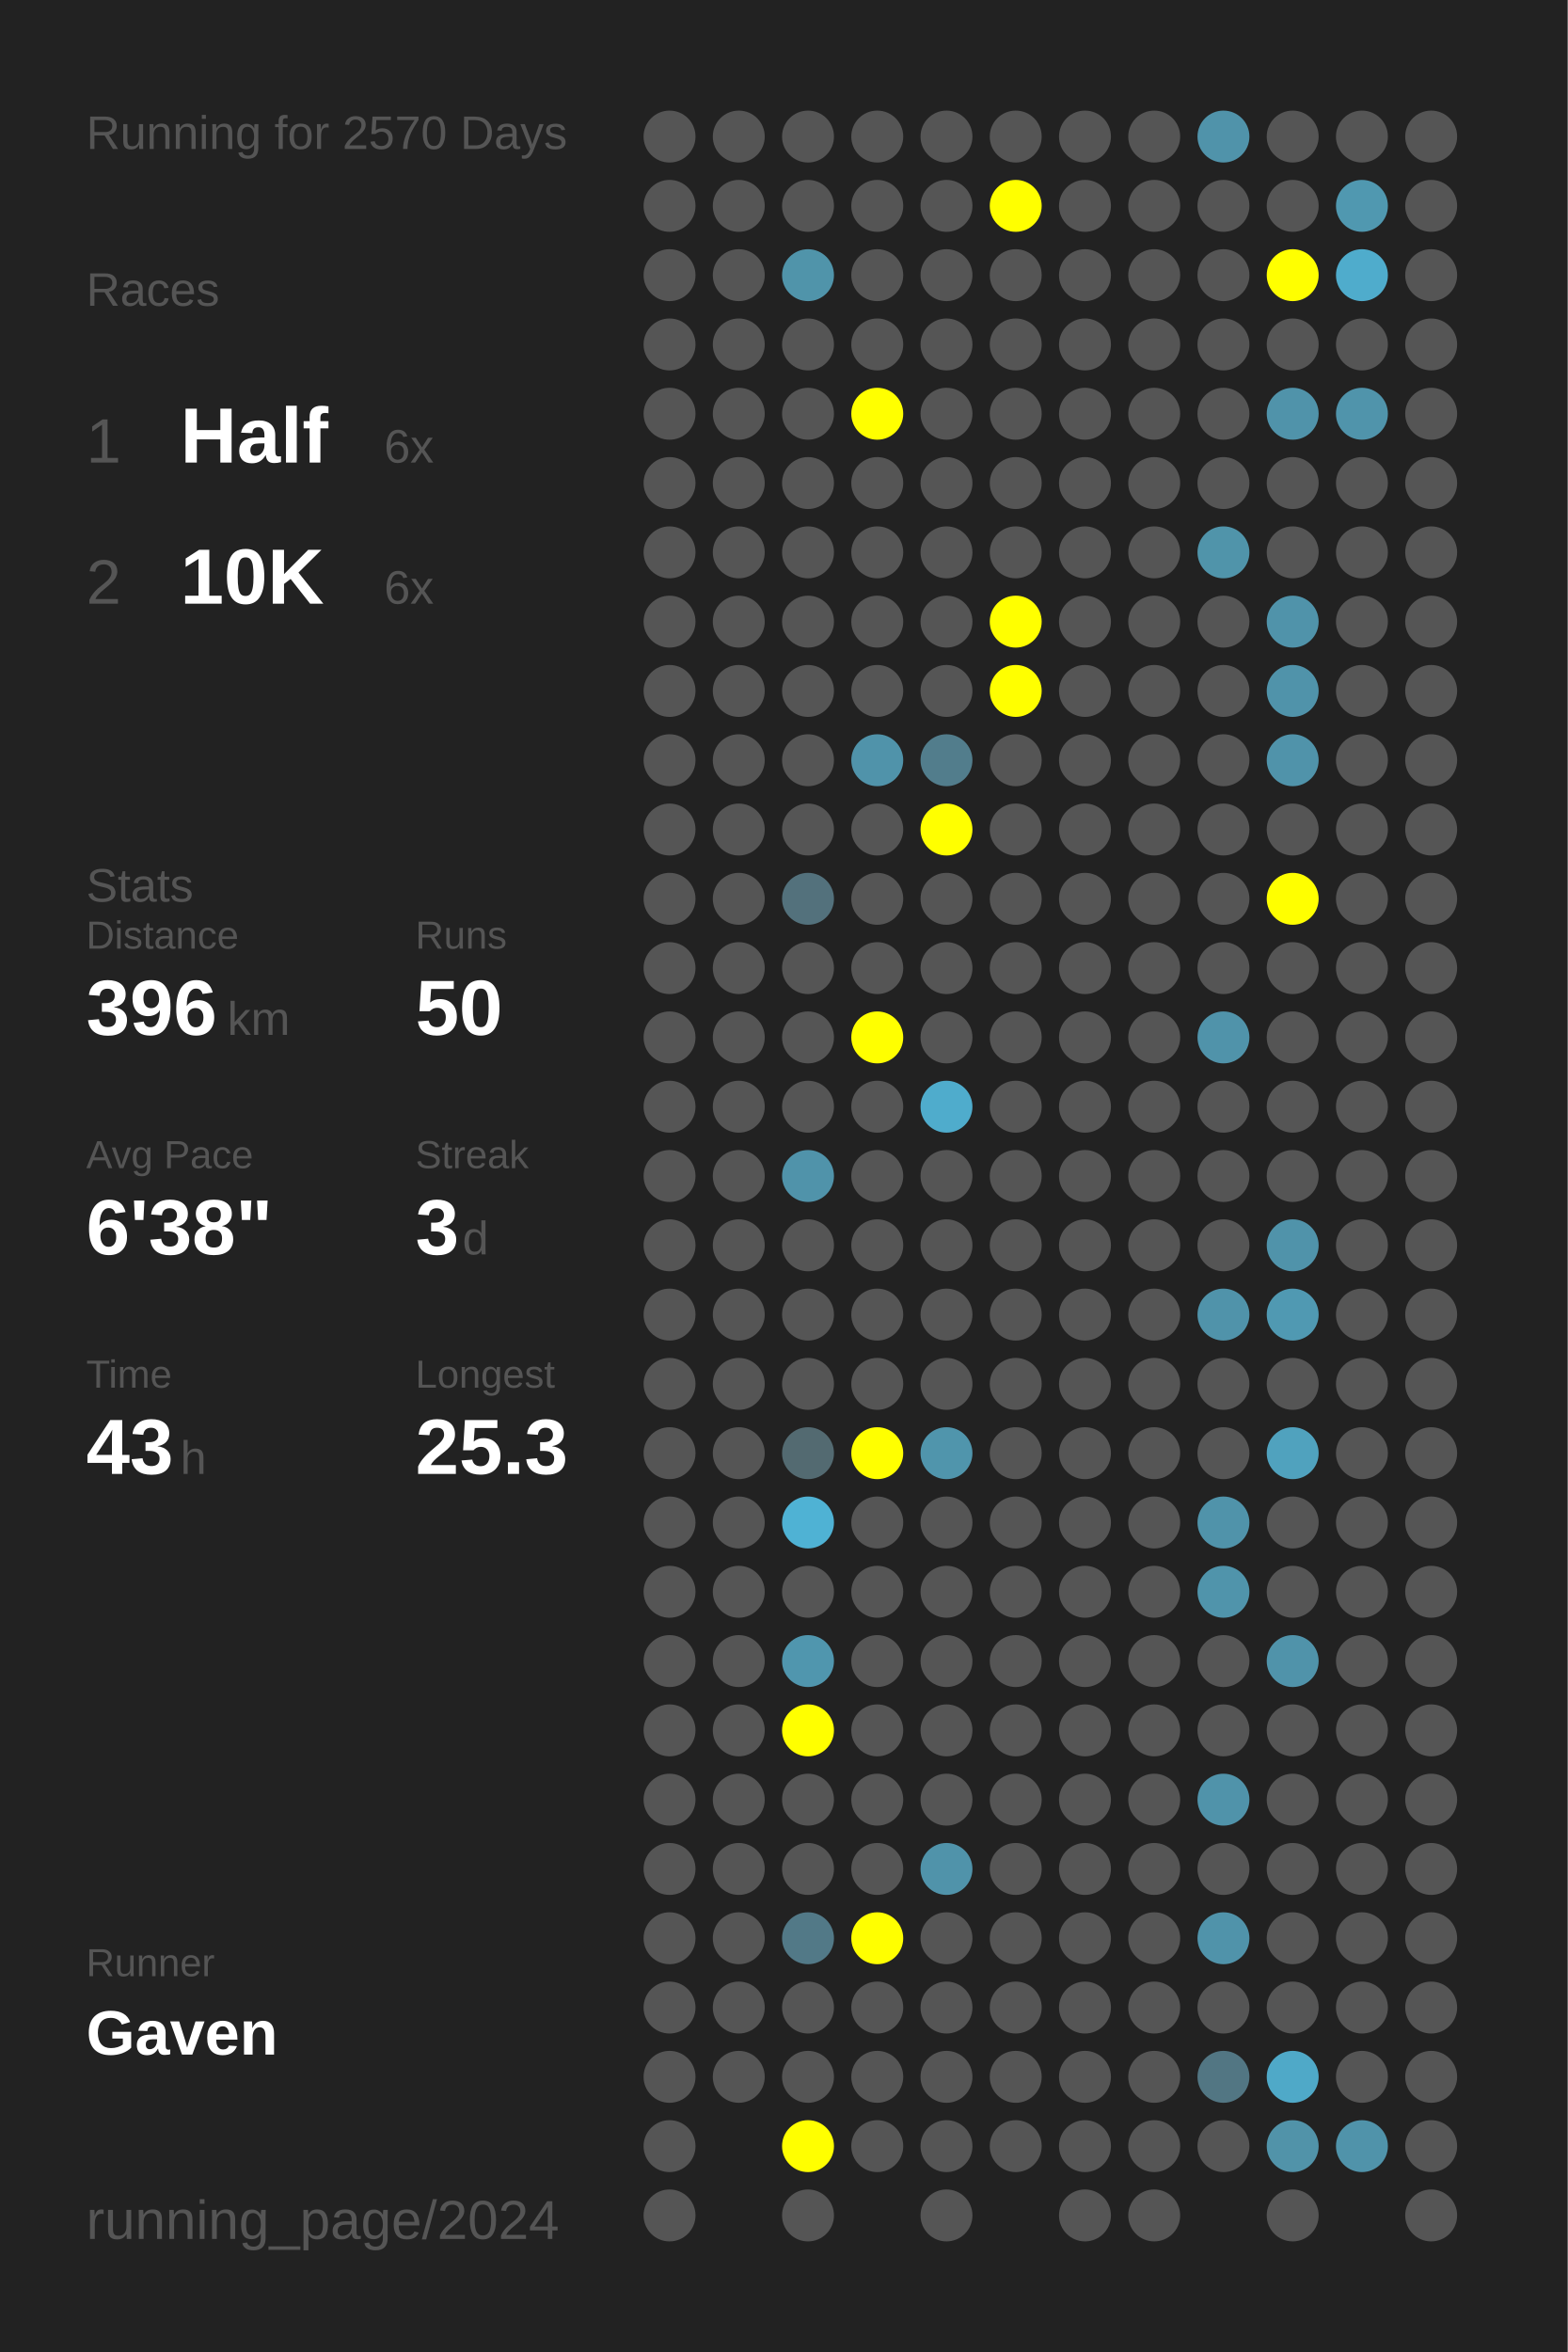
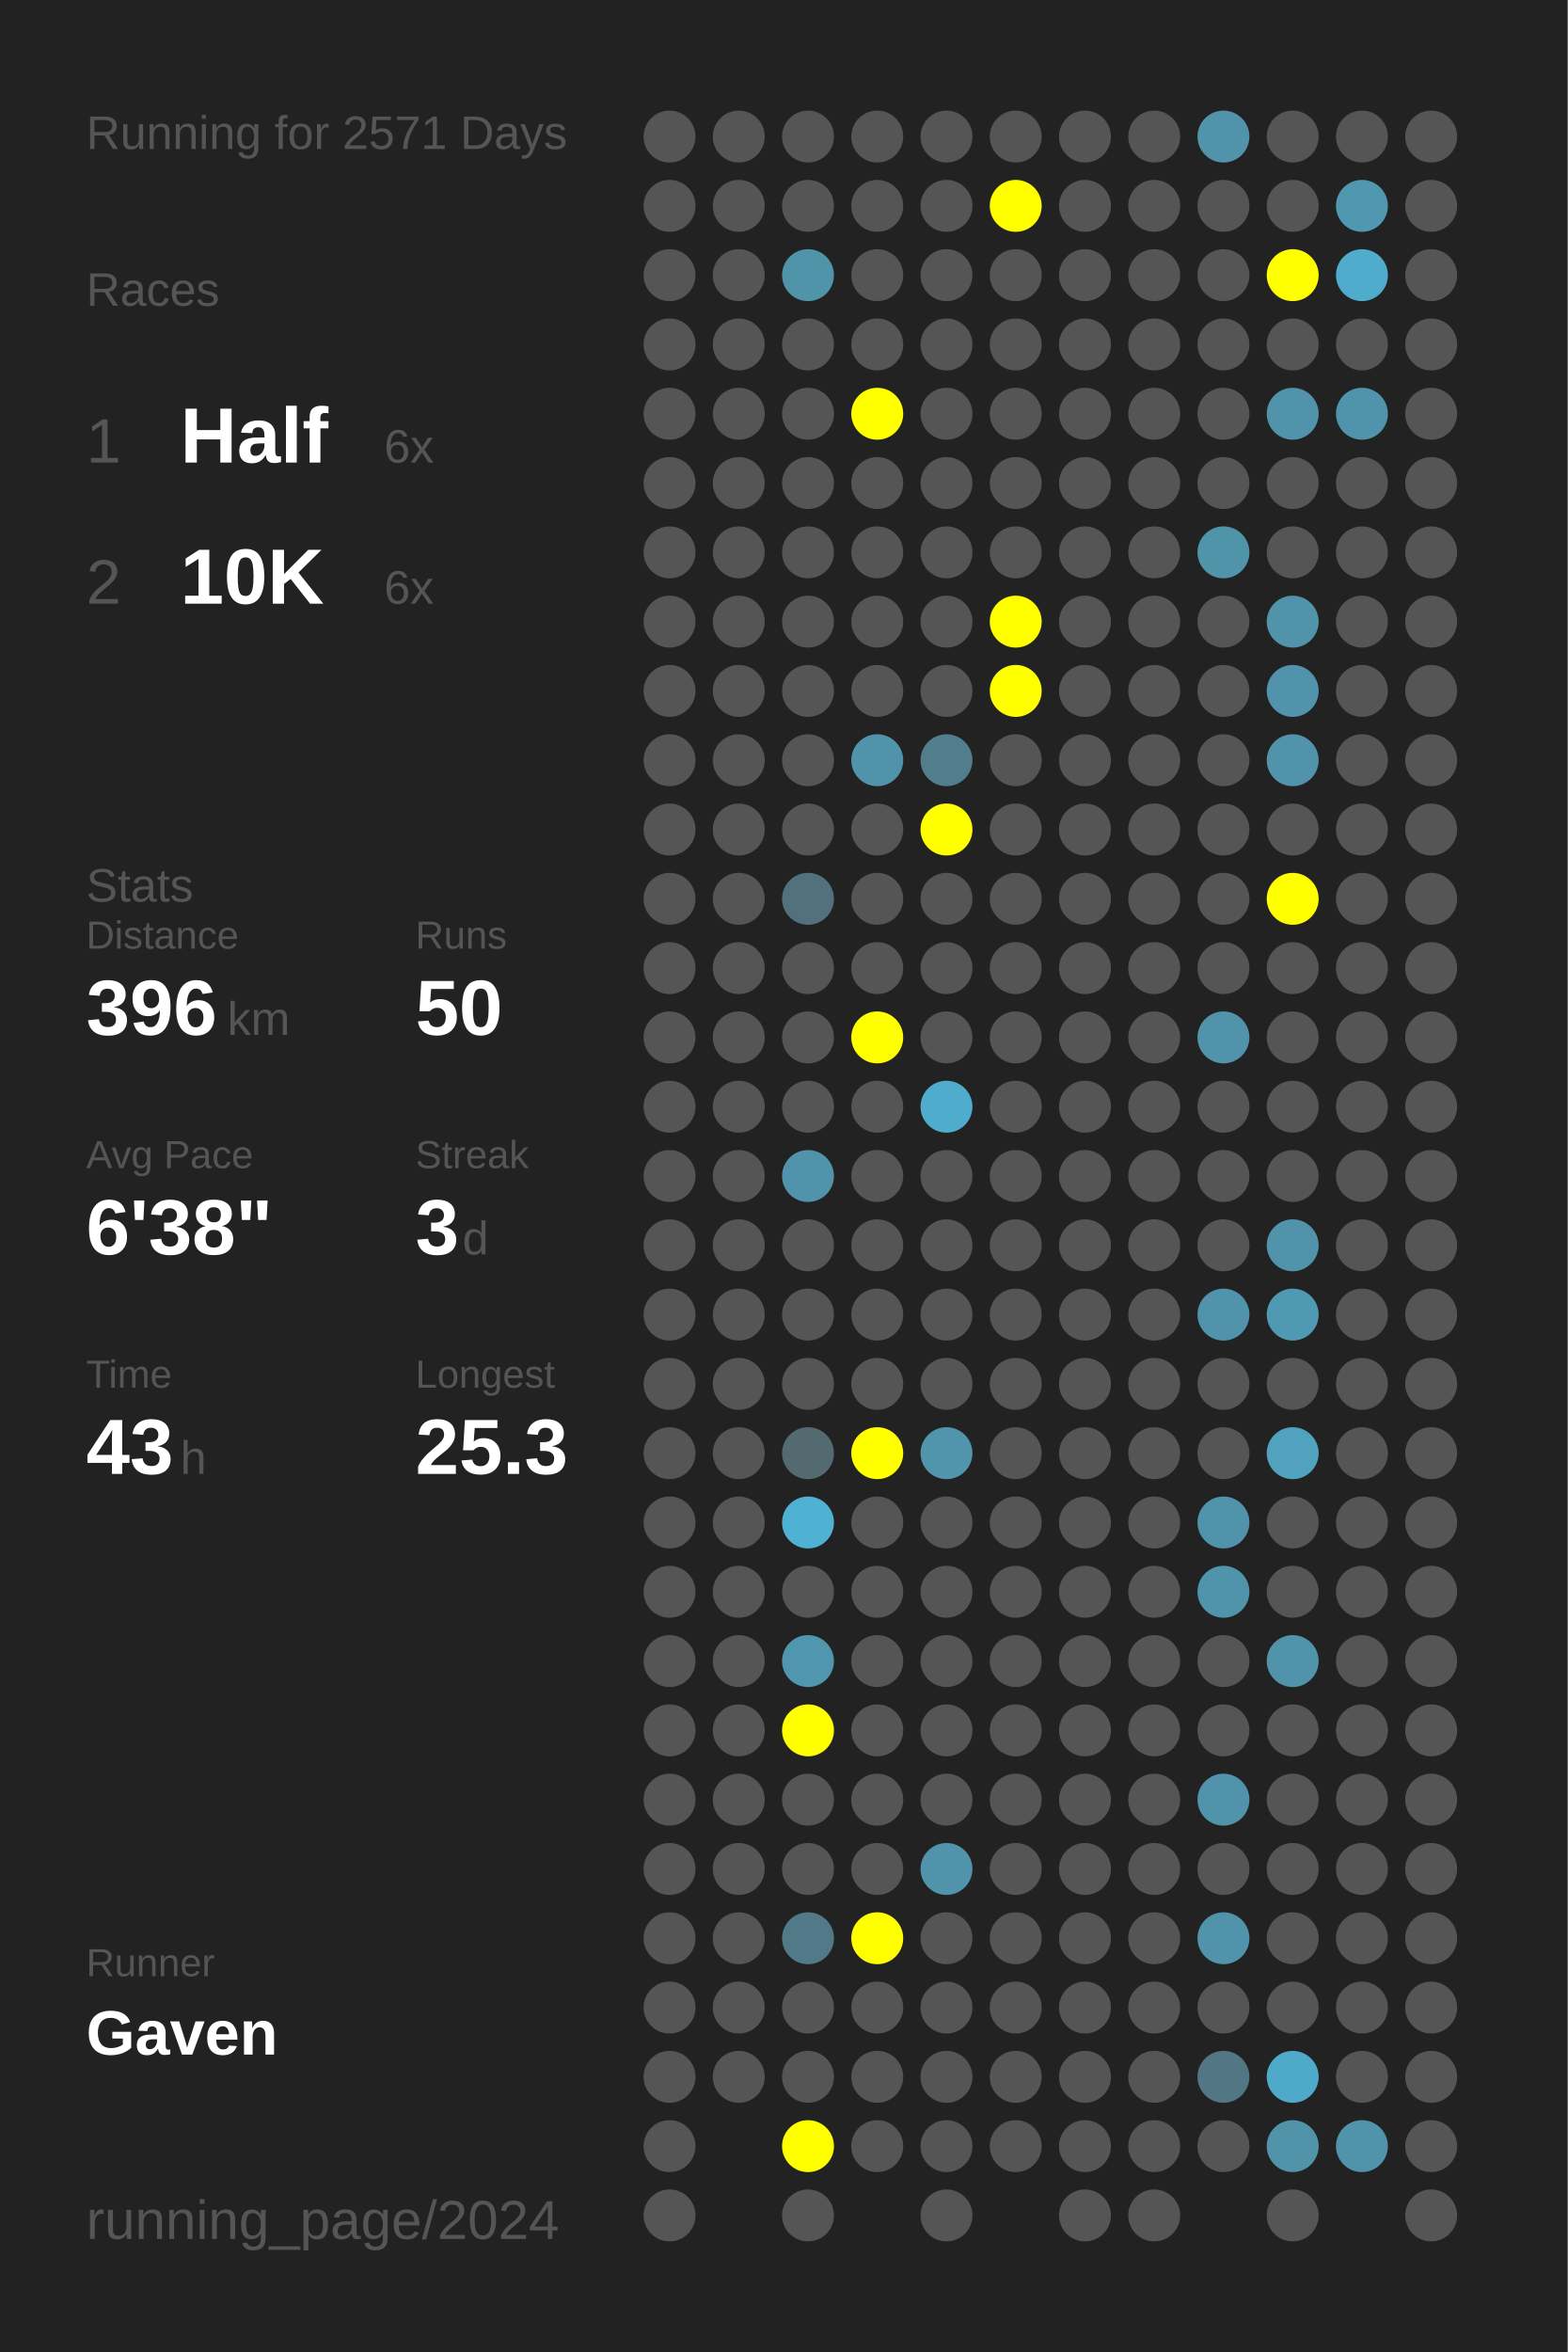
<svg xmlns="http://www.w3.org/2000/svg" baseProfile="full" height="300mm" version="1.1" viewBox="0,0,200,300" width="200mm">
  <defs />
  <rect fill="#222222" height="300" width="200" x="0" y="0" />
-   <text fill="#555555" style="font-size:6px; font-family:Arial;" x="11" y="19">Running for 2570 Days</text>
+   <text fill="#555555" style="font-size:6px; font-family:Arial;" x="11" y="19">Running for 2571 Days</text>
  <text fill="#555555" style="font-size:6px; font-family:Arial;" x="11" y="39">Races</text>
  <text fill="#555555" style="font-size:8px; font-family:Arial;" x="11" y="59">1</text>
  <text fill="#FFFFFF" style="font-size:10px; font-family:Arial; font-weight:bold;" x="23" y="59">Half</text>
  <text fill="#555555" style="font-size:6px; font-family:Arial;" x="49" y="59">6x</text>
  <text fill="#555555" style="font-size:8px; font-family:Arial;" x="11" y="77">2</text>
  <text fill="#FFFFFF" style="font-size:10px; font-family:Arial; font-weight:bold;" x="23" y="77">10K</text>
  <text fill="#555555" style="font-size:6px; font-family:Arial;" x="49" y="77">6x</text>
  <text fill="#555555" style="font-size:6px; font-family:Arial;" x="11" y="115">Stats</text>
  <text fill="#555555" style="font-size:5px; font-family:Arial;" x="11" y="121">Distance</text>
  <text fill="#FFFFFF" style="font-size:10px; font-family:Arial; font-weight:bold;" x="11" y="132">396</text>
  <text fill="#555555" style="font-size:6px; font-family:Arial;" x="29" y="132">km</text>
  <text fill="#555555" style="font-size:5px; font-family:Arial;" x="53" y="121">Runs</text>
  <text fill="#FFFFFF" style="font-size:10px; font-family:Arial; font-weight:bold;" x="53" y="132">50</text>
  <text fill="#555555" style="font-size:5px; font-family:Arial;" x="11" y="149">Avg Pace</text>
  <text fill="#FFFFFF" style="font-size:10px; font-family:Arial; font-weight:bold;" x="11" y="160">6'38"</text>
  <text fill="#555555" style="font-size:5px; font-family:Arial;" x="53" y="149">Streak</text>
  <text fill="#FFFFFF" style="font-size:10px; font-family:Arial; font-weight:bold;" x="53" y="160">3</text>
  <text fill="#555555" style="font-size:6px; font-family:Arial;" x="59" y="160">d</text>
  <text fill="#555555" style="font-size:5px; font-family:Arial;" x="11" y="177">Time</text>
  <text fill="#FFFFFF" style="font-size:10px; font-family:Arial; font-weight:bold;" x="11" y="188">43</text>
  <text fill="#555555" style="font-size:6px; font-family:Arial;" x="23" y="188">h</text>
  <text fill="#555555" style="font-size:5px; font-family:Arial;" x="53" y="177">Longest</text>
  <text fill="#FFFFFF" style="font-size:10px; font-family:Arial; font-weight:bold;" x="53" y="188">25.3</text>
  <text fill="#555555" style="font-size:5px; font-family:Arial;" x="11" y="252.065">Runner</text>
  <text fill="#FFFFFF" style="font-size:8px; font-family:Arial; font-weight:bold;" x="11" y="262.065">Gaven</text>
  <text fill="#555555" style="font-size:7px; font-family:Arial;" x="11" y="285.581">running_page/2024</text>
  <circle cx="85.417" cy="17.419" fill="#555555" r="3.312" />
  <circle cx="85.417" cy="26.258" fill="#555555" r="3.312" />
  <circle cx="85.417" cy="35.097" fill="#555555" r="3.312" />
  <circle cx="85.417" cy="43.935" fill="#555555" r="3.312" />
  <circle cx="85.417" cy="52.774" fill="#555555" r="3.312" />
  <circle cx="85.417" cy="61.613" fill="#555555" r="3.312" />
  <circle cx="85.417" cy="70.452" fill="#555555" r="3.312" />
  <circle cx="85.417" cy="79.29" fill="#555555" r="3.312" />
  <circle cx="85.417" cy="88.129" fill="#555555" r="3.312" />
  <circle cx="85.417" cy="96.968" fill="#555555" r="3.312" />
  <circle cx="85.417" cy="105.806" fill="#555555" r="3.312" />
  <circle cx="85.417" cy="114.645" fill="#555555" r="3.312" />
  <circle cx="85.417" cy="123.484" fill="#555555" r="3.312" />
  <circle cx="85.417" cy="132.323" fill="#555555" r="3.312" />
  <circle cx="85.417" cy="141.161" fill="#555555" r="3.312" />
  <circle cx="85.417" cy="150" fill="#555555" r="3.312" />
  <circle cx="85.417" cy="158.839" fill="#555555" r="3.312" />
  <circle cx="85.417" cy="167.677" fill="#555555" r="3.312" />
  <circle cx="85.417" cy="176.516" fill="#555555" r="3.312" />
  <circle cx="85.417" cy="185.355" fill="#555555" r="3.312" />
  <circle cx="85.417" cy="194.194" fill="#555555" r="3.312" />
  <circle cx="85.417" cy="203.032" fill="#555555" r="3.312" />
  <circle cx="85.417" cy="211.871" fill="#555555" r="3.312" />
  <circle cx="85.417" cy="220.71" fill="#555555" r="3.312" />
  <circle cx="85.417" cy="229.548" fill="#555555" r="3.312" />
  <circle cx="85.417" cy="238.387" fill="#555555" r="3.312" />
  <circle cx="85.417" cy="247.226" fill="#555555" r="3.312" />
  <circle cx="85.417" cy="256.065" fill="#555555" r="3.312" />
  <circle cx="85.417" cy="264.903" fill="#555555" r="3.312" />
  <circle cx="85.417" cy="273.742" fill="#555555" r="3.312" />
  <circle cx="85.417" cy="282.581" fill="#555555" r="3.312" />
  <circle cx="94.25" cy="17.419" fill="#555555" r="3.312" />
  <circle cx="94.25" cy="26.258" fill="#555555" r="3.312" />
  <circle cx="94.25" cy="35.097" fill="#555555" r="3.312" />
  <circle cx="94.25" cy="43.935" fill="#555555" r="3.312" />
  <circle cx="94.25" cy="52.774" fill="#555555" r="3.312" />
  <circle cx="94.25" cy="61.613" fill="#555555" r="3.312" />
  <circle cx="94.25" cy="70.452" fill="#555555" r="3.312" />
  <circle cx="94.25" cy="79.29" fill="#555555" r="3.312" />
  <circle cx="94.25" cy="88.129" fill="#555555" r="3.312" />
  <circle cx="94.25" cy="96.968" fill="#555555" r="3.312" />
  <circle cx="94.25" cy="105.806" fill="#555555" r="3.312" />
  <circle cx="94.25" cy="114.645" fill="#555555" r="3.312" />
  <circle cx="94.25" cy="123.484" fill="#555555" r="3.312" />
  <circle cx="94.25" cy="132.323" fill="#555555" r="3.312" />
  <circle cx="94.25" cy="141.161" fill="#555555" r="3.312" />
  <circle cx="94.25" cy="150" fill="#555555" r="3.312" />
  <circle cx="94.25" cy="158.839" fill="#555555" r="3.312" />
  <circle cx="94.25" cy="167.677" fill="#555555" r="3.312" />
  <circle cx="94.25" cy="176.516" fill="#555555" r="3.312" />
  <circle cx="94.25" cy="185.355" fill="#555555" r="3.312" />
  <circle cx="94.25" cy="194.194" fill="#555555" r="3.312" />
  <circle cx="94.25" cy="203.032" fill="#555555" r="3.312" />
  <circle cx="94.25" cy="211.871" fill="#555555" r="3.312" />
  <circle cx="94.25" cy="220.71" fill="#555555" r="3.312" />
  <circle cx="94.25" cy="229.548" fill="#555555" r="3.312" />
  <circle cx="94.25" cy="238.387" fill="#555555" r="3.312" />
  <circle cx="94.25" cy="247.226" fill="#555555" r="3.312" />
  <circle cx="94.25" cy="256.065" fill="#555555" r="3.312" />
  <circle cx="94.25" cy="264.903" fill="#555555" r="3.312" />
  <circle cx="103.083" cy="17.419" fill="#555555" r="3.312" />
  <circle cx="103.083" cy="26.258" fill="#555555" r="3.312" />
  <circle cx="103.083" cy="35.097" fill="#5094aa" r="3.312" />
  <circle cx="103.083" cy="43.935" fill="#555555" r="3.312" />
  <circle cx="103.083" cy="52.774" fill="#555555" r="3.312" />
  <circle cx="103.083" cy="61.613" fill="#555555" r="3.312" />
  <circle cx="103.083" cy="70.452" fill="#555555" r="3.312" />
  <circle cx="103.083" cy="79.29" fill="#555555" r="3.312" />
  <circle cx="103.083" cy="88.129" fill="#555555" r="3.312" />
  <circle cx="103.083" cy="96.968" fill="#555555" r="3.312" />
  <circle cx="103.083" cy="105.806" fill="#555555" r="3.312" />
  <circle cx="103.083" cy="114.645" fill="#53717c" r="3.312" />
  <circle cx="103.083" cy="123.484" fill="#555555" r="3.312" />
  <circle cx="103.083" cy="132.323" fill="#555555" r="3.312" />
  <circle cx="103.083" cy="141.161" fill="#555555" r="3.312" />
  <circle cx="103.083" cy="150" fill="#5093aa" r="3.312" />
  <circle cx="103.083" cy="158.839" fill="#555555" r="3.312" />
  <circle cx="103.083" cy="167.677" fill="#555555" r="3.312" />
  <circle cx="103.083" cy="176.516" fill="#555555" r="3.312" />
  <circle cx="103.083" cy="185.355" fill="#536a71" r="3.312" />
  <circle cx="103.083" cy="194.194" fill="#4fb2d4" r="3.312" />
  <circle cx="103.083" cy="203.032" fill="#555555" r="3.312" />
  <circle cx="103.083" cy="211.871" fill="#5096ae" r="3.312" />
  <circle cx="103.083" cy="220.71" fill="#FFFF00" r="3.312" />
  <circle cx="103.083" cy="229.548" fill="#555555" r="3.312" />
  <circle cx="103.083" cy="238.387" fill="#555555" r="3.312" />
  <circle cx="103.083" cy="247.226" fill="#527987" r="3.312" />
  <circle cx="103.083" cy="256.065" fill="#555555" r="3.312" />
  <circle cx="103.083" cy="264.903" fill="#555555" r="3.312" />
  <circle cx="103.083" cy="273.742" fill="#FFFF00" r="3.312" />
  <circle cx="103.083" cy="282.581" fill="#555555" r="3.312" />
  <circle cx="111.917" cy="17.419" fill="#555555" r="3.312" />
  <circle cx="111.917" cy="26.258" fill="#555555" r="3.312" />
  <circle cx="111.917" cy="35.097" fill="#555555" r="3.312" />
  <circle cx="111.917" cy="43.935" fill="#555555" r="3.312" />
  <circle cx="111.917" cy="52.774" fill="#FFFF00" r="3.312" />
  <circle cx="111.917" cy="61.613" fill="#555555" r="3.312" />
  <circle cx="111.917" cy="70.452" fill="#555555" r="3.312" />
  <circle cx="111.917" cy="79.29" fill="#555555" r="3.312" />
  <circle cx="111.917" cy="88.129" fill="#555555" r="3.312" />
  <circle cx="111.917" cy="96.968" fill="#5093aa" r="3.312" />
  <circle cx="111.917" cy="105.806" fill="#555555" r="3.312" />
  <circle cx="111.917" cy="114.645" fill="#555555" r="3.312" />
  <circle cx="111.917" cy="123.484" fill="#555555" r="3.312" />
  <circle cx="111.917" cy="132.323" fill="#FFFF00" r="3.312" />
  <circle cx="111.917" cy="141.161" fill="#555555" r="3.312" />
  <circle cx="111.917" cy="150" fill="#555555" r="3.312" />
  <circle cx="111.917" cy="158.839" fill="#555555" r="3.312" />
  <circle cx="111.917" cy="167.677" fill="#555555" r="3.312" />
  <circle cx="111.917" cy="176.516" fill="#555555" r="3.312" />
  <circle cx="111.917" cy="185.355" fill="#FFFF00" r="3.312" />
  <circle cx="111.917" cy="194.194" fill="#555555" r="3.312" />
  <circle cx="111.917" cy="203.032" fill="#555555" r="3.312" />
  <circle cx="111.917" cy="211.871" fill="#555555" r="3.312" />
  <circle cx="111.917" cy="220.71" fill="#555555" r="3.312" />
  <circle cx="111.917" cy="229.548" fill="#555555" r="3.312" />
  <circle cx="111.917" cy="238.387" fill="#555555" r="3.312" />
  <circle cx="111.917" cy="247.226" fill="#FFFF00" r="3.312" />
  <circle cx="111.917" cy="256.065" fill="#555555" r="3.312" />
  <circle cx="111.917" cy="264.903" fill="#555555" r="3.312" />
  <circle cx="111.917" cy="273.742" fill="#555555" r="3.312" />
  <circle cx="120.75" cy="17.419" fill="#555555" r="3.312" />
  <circle cx="120.75" cy="26.258" fill="#555555" r="3.312" />
  <circle cx="120.75" cy="35.097" fill="#555555" r="3.312" />
  <circle cx="120.75" cy="43.935" fill="#555555" r="3.312" />
  <circle cx="120.75" cy="52.774" fill="#555555" r="3.312" />
  <circle cx="120.75" cy="61.613" fill="#555555" r="3.312" />
  <circle cx="120.75" cy="70.452" fill="#555555" r="3.312" />
  <circle cx="120.75" cy="79.29" fill="#555555" r="3.312" />
  <circle cx="120.75" cy="88.129" fill="#555555" r="3.312" />
  <circle cx="120.75" cy="96.968" fill="#527d8c" r="3.312" />
  <circle cx="120.75" cy="105.806" fill="#FFFF00" r="3.312" />
  <circle cx="120.75" cy="114.645" fill="#555555" r="3.312" />
  <circle cx="120.75" cy="123.484" fill="#555555" r="3.312" />
  <circle cx="120.75" cy="132.323" fill="#555555" r="3.312" />
  <circle cx="120.75" cy="141.161" fill="#4faccc" r="3.312" />
  <circle cx="120.75" cy="150" fill="#555555" r="3.312" />
  <circle cx="120.75" cy="158.839" fill="#555555" r="3.312" />
  <circle cx="120.75" cy="167.677" fill="#555555" r="3.312" />
  <circle cx="120.75" cy="176.516" fill="#555555" r="3.312" />
  <circle cx="120.75" cy="185.355" fill="#5095ac" r="3.312" />
  <circle cx="120.75" cy="194.194" fill="#555555" r="3.312" />
  <circle cx="120.75" cy="203.032" fill="#555555" r="3.312" />
  <circle cx="120.75" cy="211.871" fill="#555555" r="3.312" />
  <circle cx="120.75" cy="220.71" fill="#555555" r="3.312" />
  <circle cx="120.75" cy="229.548" fill="#555555" r="3.312" />
  <circle cx="120.75" cy="238.387" fill="#5093aa" r="3.312" />
  <circle cx="120.75" cy="247.226" fill="#555555" r="3.312" />
  <circle cx="120.75" cy="256.065" fill="#555555" r="3.312" />
  <circle cx="120.75" cy="264.903" fill="#555555" r="3.312" />
  <circle cx="120.75" cy="273.742" fill="#555555" r="3.312" />
  <circle cx="120.75" cy="282.581" fill="#555555" r="3.312" />
  <circle cx="129.583" cy="17.419" fill="#555555" r="3.312" />
  <circle cx="129.583" cy="26.258" fill="#FFFF00" r="3.312" />
  <circle cx="129.583" cy="35.097" fill="#555555" r="3.312" />
  <circle cx="129.583" cy="43.935" fill="#555555" r="3.312" />
  <circle cx="129.583" cy="52.774" fill="#555555" r="3.312" />
  <circle cx="129.583" cy="61.613" fill="#555555" r="3.312" />
  <circle cx="129.583" cy="70.452" fill="#555555" r="3.312" />
  <circle cx="129.583" cy="79.29" fill="#FFFF00" r="3.312" />
  <circle cx="129.583" cy="88.129" fill="#FFFF00" r="3.312" />
  <circle cx="129.583" cy="96.968" fill="#555555" r="3.312" />
  <circle cx="129.583" cy="105.806" fill="#555555" r="3.312" />
  <circle cx="129.583" cy="114.645" fill="#555555" r="3.312" />
  <circle cx="129.583" cy="123.484" fill="#555555" r="3.312" />
  <circle cx="129.583" cy="132.323" fill="#555555" r="3.312" />
  <circle cx="129.583" cy="141.161" fill="#555555" r="3.312" />
  <circle cx="129.583" cy="150" fill="#555555" r="3.312" />
  <circle cx="129.583" cy="158.839" fill="#555555" r="3.312" />
  <circle cx="129.583" cy="167.677" fill="#555555" r="3.312" />
  <circle cx="129.583" cy="176.516" fill="#555555" r="3.312" />
  <circle cx="129.583" cy="185.355" fill="#555555" r="3.312" />
  <circle cx="129.583" cy="194.194" fill="#555555" r="3.312" />
  <circle cx="129.583" cy="203.032" fill="#555555" r="3.312" />
  <circle cx="129.583" cy="211.871" fill="#555555" r="3.312" />
  <circle cx="129.583" cy="220.71" fill="#555555" r="3.312" />
  <circle cx="129.583" cy="229.548" fill="#555555" r="3.312" />
  <circle cx="129.583" cy="238.387" fill="#555555" r="3.312" />
  <circle cx="129.583" cy="247.226" fill="#555555" r="3.312" />
  <circle cx="129.583" cy="256.065" fill="#555555" r="3.312" />
  <circle cx="129.583" cy="264.903" fill="#555555" r="3.312" />
  <circle cx="129.583" cy="273.742" fill="#555555" r="3.312" />
  <circle cx="138.417" cy="17.419" fill="#555555" r="3.312" />
  <circle cx="138.417" cy="26.258" fill="#555555" r="3.312" />
  <circle cx="138.417" cy="35.097" fill="#555555" r="3.312" />
  <circle cx="138.417" cy="43.935" fill="#555555" r="3.312" />
  <circle cx="138.417" cy="52.774" fill="#555555" r="3.312" />
  <circle cx="138.417" cy="61.613" fill="#555555" r="3.312" />
  <circle cx="138.417" cy="70.452" fill="#555555" r="3.312" />
  <circle cx="138.417" cy="79.29" fill="#555555" r="3.312" />
  <circle cx="138.417" cy="88.129" fill="#555555" r="3.312" />
  <circle cx="138.417" cy="96.968" fill="#555555" r="3.312" />
  <circle cx="138.417" cy="105.806" fill="#555555" r="3.312" />
  <circle cx="138.417" cy="114.645" fill="#555555" r="3.312" />
  <circle cx="138.417" cy="123.484" fill="#555555" r="3.312" />
  <circle cx="138.417" cy="132.323" fill="#555555" r="3.312" />
  <circle cx="138.417" cy="141.161" fill="#555555" r="3.312" />
  <circle cx="138.417" cy="150" fill="#555555" r="3.312" />
  <circle cx="138.417" cy="158.839" fill="#555555" r="3.312" />
  <circle cx="138.417" cy="167.677" fill="#555555" r="3.312" />
  <circle cx="138.417" cy="176.516" fill="#555555" r="3.312" />
  <circle cx="138.417" cy="185.355" fill="#555555" r="3.312" />
  <circle cx="138.417" cy="194.194" fill="#555555" r="3.312" />
  <circle cx="138.417" cy="203.032" fill="#555555" r="3.312" />
  <circle cx="138.417" cy="211.871" fill="#555555" r="3.312" />
  <circle cx="138.417" cy="220.71" fill="#555555" r="3.312" />
  <circle cx="138.417" cy="229.548" fill="#555555" r="3.312" />
  <circle cx="138.417" cy="238.387" fill="#555555" r="3.312" />
  <circle cx="138.417" cy="247.226" fill="#555555" r="3.312" />
  <circle cx="138.417" cy="256.065" fill="#555555" r="3.312" />
  <circle cx="138.417" cy="264.903" fill="#555555" r="3.312" />
  <circle cx="138.417" cy="273.742" fill="#555555" r="3.312" />
  <circle cx="138.417" cy="282.581" fill="#555555" r="3.312" />
  <circle cx="147.25" cy="17.419" fill="#555555" r="3.312" />
  <circle cx="147.25" cy="26.258" fill="#555555" r="3.312" />
  <circle cx="147.25" cy="35.097" fill="#555555" r="3.312" />
  <circle cx="147.25" cy="43.935" fill="#555555" r="3.312" />
  <circle cx="147.25" cy="52.774" fill="#555555" r="3.312" />
  <circle cx="147.25" cy="61.613" fill="#555555" r="3.312" />
  <circle cx="147.25" cy="70.452" fill="#555555" r="3.312" />
  <circle cx="147.25" cy="79.29" fill="#555555" r="3.312" />
  <circle cx="147.25" cy="88.129" fill="#555555" r="3.312" />
  <circle cx="147.25" cy="96.968" fill="#555555" r="3.312" />
  <circle cx="147.25" cy="105.806" fill="#555555" r="3.312" />
  <circle cx="147.25" cy="114.645" fill="#555555" r="3.312" />
  <circle cx="147.25" cy="123.484" fill="#555555" r="3.312" />
  <circle cx="147.25" cy="132.323" fill="#555555" r="3.312" />
  <circle cx="147.25" cy="141.161" fill="#555555" r="3.312" />
  <circle cx="147.25" cy="150" fill="#555555" r="3.312" />
  <circle cx="147.25" cy="158.839" fill="#555555" r="3.312" />
  <circle cx="147.25" cy="167.677" fill="#555555" r="3.312" />
  <circle cx="147.25" cy="176.516" fill="#555555" r="3.312" />
  <circle cx="147.25" cy="185.355" fill="#555555" r="3.312" />
  <circle cx="147.25" cy="194.194" fill="#555555" r="3.312" />
  <circle cx="147.25" cy="203.032" fill="#555555" r="3.312" />
  <circle cx="147.25" cy="211.871" fill="#555555" r="3.312" />
  <circle cx="147.25" cy="220.71" fill="#555555" r="3.312" />
  <circle cx="147.25" cy="229.548" fill="#555555" r="3.312" />
  <circle cx="147.25" cy="238.387" fill="#555555" r="3.312" />
  <circle cx="147.25" cy="247.226" fill="#555555" r="3.312" />
  <circle cx="147.25" cy="256.065" fill="#555555" r="3.312" />
  <circle cx="147.25" cy="264.903" fill="#555555" r="3.312" />
  <circle cx="147.25" cy="273.742" fill="#555555" r="3.312" />
  <circle cx="147.25" cy="282.581" fill="#555555" r="3.312" />
  <circle cx="156.083" cy="17.419" fill="#5093aa" r="3.312" />
  <circle cx="156.083" cy="26.258" fill="#555555" r="3.312" />
  <circle cx="156.083" cy="35.097" fill="#555555" r="3.312" />
  <circle cx="156.083" cy="43.935" fill="#555555" r="3.312" />
  <circle cx="156.083" cy="52.774" fill="#555555" r="3.312" />
  <circle cx="156.083" cy="61.613" fill="#555555" r="3.312" />
  <circle cx="156.083" cy="70.452" fill="#5094aa" r="3.312" />
  <circle cx="156.083" cy="79.29" fill="#555555" r="3.312" />
  <circle cx="156.083" cy="88.129" fill="#555555" r="3.312" />
  <circle cx="156.083" cy="96.968" fill="#555555" r="3.312" />
  <circle cx="156.083" cy="105.806" fill="#555555" r="3.312" />
  <circle cx="156.083" cy="114.645" fill="#555555" r="3.312" />
  <circle cx="156.083" cy="123.484" fill="#555555" r="3.312" />
  <circle cx="156.083" cy="132.323" fill="#5093aa" r="3.312" />
  <circle cx="156.083" cy="141.161" fill="#555555" r="3.312" />
  <circle cx="156.083" cy="150" fill="#555555" r="3.312" />
  <circle cx="156.083" cy="158.839" fill="#555555" r="3.312" />
  <circle cx="156.083" cy="167.677" fill="#5093aa" r="3.312" />
  <circle cx="156.083" cy="176.516" fill="#555555" r="3.312" />
  <circle cx="156.083" cy="185.355" fill="#555555" r="3.312" />
  <circle cx="156.083" cy="194.194" fill="#5093aa" r="3.312" />
  <circle cx="156.083" cy="203.032" fill="#5094ab" r="3.312" />
  <circle cx="156.083" cy="211.871" fill="#555555" r="3.312" />
  <circle cx="156.083" cy="220.71" fill="#555555" r="3.312" />
  <circle cx="156.083" cy="229.548" fill="#5093aa" r="3.312" />
  <circle cx="156.083" cy="238.387" fill="#555555" r="3.312" />
  <circle cx="156.083" cy="247.226" fill="#5093aa" r="3.312" />
  <circle cx="156.083" cy="256.065" fill="#555555" r="3.312" />
  <circle cx="156.083" cy="264.903" fill="#527683" r="3.312" />
  <circle cx="156.083" cy="273.742" fill="#555555" r="3.312" />
  <circle cx="164.917" cy="17.419" fill="#555555" r="3.312" />
  <circle cx="164.917" cy="26.258" fill="#555555" r="3.312" />
  <circle cx="164.917" cy="35.097" fill="#FFFF00" r="3.312" />
  <circle cx="164.917" cy="43.935" fill="#555555" r="3.312" />
  <circle cx="164.917" cy="52.774" fill="#5093aa" r="3.312" />
  <circle cx="164.917" cy="61.613" fill="#555555" r="3.312" />
  <circle cx="164.917" cy="70.452" fill="#555555" r="3.312" />
  <circle cx="164.917" cy="79.29" fill="#5093aa" r="3.312" />
  <circle cx="164.917" cy="88.129" fill="#5093aa" r="3.312" />
  <circle cx="164.917" cy="96.968" fill="#5093aa" r="3.312" />
  <circle cx="164.917" cy="105.806" fill="#555555" r="3.312" />
  <circle cx="164.917" cy="114.645" fill="#FFFF00" r="3.312" />
  <circle cx="164.917" cy="123.484" fill="#555555" r="3.312" />
  <circle cx="164.917" cy="132.323" fill="#555555" r="3.312" />
  <circle cx="164.917" cy="141.161" fill="#555555" r="3.312" />
  <circle cx="164.917" cy="150" fill="#555555" r="3.312" />
  <circle cx="164.917" cy="158.839" fill="#5093aa" r="3.312" />
  <circle cx="164.917" cy="167.677" fill="#5099b2" r="3.312" />
  <circle cx="164.917" cy="176.516" fill="#555555" r="3.312" />
  <circle cx="164.917" cy="185.355" fill="#50a2be" r="3.312" />
  <circle cx="164.917" cy="194.194" fill="#555555" r="3.312" />
  <circle cx="164.917" cy="203.032" fill="#555555" r="3.312" />
  <circle cx="164.917" cy="211.871" fill="#5093aa" r="3.312" />
  <circle cx="164.917" cy="220.71" fill="#555555" r="3.312" />
  <circle cx="164.917" cy="229.548" fill="#555555" r="3.312" />
  <circle cx="164.917" cy="238.387" fill="#555555" r="3.312" />
  <circle cx="164.917" cy="247.226" fill="#555555" r="3.312" />
  <circle cx="164.917" cy="256.065" fill="#555555" r="3.312" />
  <circle cx="164.917" cy="264.903" fill="#4fa9c8" r="3.312" />
  <circle cx="164.917" cy="273.742" fill="#5193a9" r="3.312" />
  <circle cx="164.917" cy="282.581" fill="#555555" r="3.312" />
  <circle cx="173.75" cy="17.419" fill="#555555" r="3.312" />
  <circle cx="173.75" cy="26.258" fill="#5098b0" r="3.312" />
  <circle cx="173.75" cy="35.097" fill="#4faccc" r="3.312" />
  <circle cx="173.75" cy="43.935" fill="#555555" r="3.312" />
  <circle cx="173.75" cy="52.774" fill="#5094ab" r="3.312" />
  <circle cx="173.75" cy="61.613" fill="#555555" r="3.312" />
  <circle cx="173.75" cy="70.452" fill="#555555" r="3.312" />
  <circle cx="173.75" cy="79.29" fill="#555555" r="3.312" />
  <circle cx="173.75" cy="88.129" fill="#555555" r="3.312" />
  <circle cx="173.75" cy="96.968" fill="#555555" r="3.312" />
  <circle cx="173.75" cy="105.806" fill="#555555" r="3.312" />
  <circle cx="173.75" cy="114.645" fill="#555555" r="3.312" />
  <circle cx="173.75" cy="123.484" fill="#555555" r="3.312" />
  <circle cx="173.75" cy="132.323" fill="#555555" r="3.312" />
  <circle cx="173.75" cy="141.161" fill="#555555" r="3.312" />
  <circle cx="173.75" cy="150" fill="#555555" r="3.312" />
  <circle cx="173.75" cy="158.839" fill="#555555" r="3.312" />
  <circle cx="173.75" cy="167.677" fill="#555555" r="3.312" />
  <circle cx="173.75" cy="176.516" fill="#555555" r="3.312" />
  <circle cx="173.75" cy="185.355" fill="#555555" r="3.312" />
  <circle cx="173.75" cy="194.194" fill="#555555" r="3.312" />
  <circle cx="173.75" cy="203.032" fill="#555555" r="3.312" />
  <circle cx="173.75" cy="211.871" fill="#555555" r="3.312" />
  <circle cx="173.75" cy="220.71" fill="#555555" r="3.312" />
  <circle cx="173.75" cy="229.548" fill="#555555" r="3.312" />
  <circle cx="173.75" cy="238.387" fill="#555555" r="3.312" />
  <circle cx="173.75" cy="247.226" fill="#555555" r="3.312" />
  <circle cx="173.75" cy="256.065" fill="#555555" r="3.312" />
  <circle cx="173.75" cy="264.903" fill="#555555" r="3.312" />
  <circle cx="173.75" cy="273.742" fill="#5093aa" r="3.312" />
  <circle cx="182.583" cy="17.419" fill="#555555" r="3.312" />
  <circle cx="182.583" cy="26.258" fill="#555555" r="3.312" />
  <circle cx="182.583" cy="35.097" fill="#555555" r="3.312" />
  <circle cx="182.583" cy="43.935" fill="#555555" r="3.312" />
  <circle cx="182.583" cy="52.774" fill="#555555" r="3.312" />
  <circle cx="182.583" cy="61.613" fill="#555555" r="3.312" />
  <circle cx="182.583" cy="70.452" fill="#555555" r="3.312" />
  <circle cx="182.583" cy="79.29" fill="#555555" r="3.312" />
  <circle cx="182.583" cy="88.129" fill="#555555" r="3.312" />
  <circle cx="182.583" cy="96.968" fill="#555555" r="3.312" />
  <circle cx="182.583" cy="105.806" fill="#555555" r="3.312" />
  <circle cx="182.583" cy="114.645" fill="#555555" r="3.312" />
  <circle cx="182.583" cy="123.484" fill="#555555" r="3.312" />
  <circle cx="182.583" cy="132.323" fill="#555555" r="3.312" />
  <circle cx="182.583" cy="141.161" fill="#555555" r="3.312" />
  <circle cx="182.583" cy="150" fill="#555555" r="3.312" />
  <circle cx="182.583" cy="158.839" fill="#555555" r="3.312" />
  <circle cx="182.583" cy="167.677" fill="#555555" r="3.312" />
  <circle cx="182.583" cy="176.516" fill="#555555" r="3.312" />
  <circle cx="182.583" cy="185.355" fill="#555555" r="3.312" />
  <circle cx="182.583" cy="194.194" fill="#555555" r="3.312" />
  <circle cx="182.583" cy="203.032" fill="#555555" r="3.312" />
  <circle cx="182.583" cy="211.871" fill="#555555" r="3.312" />
  <circle cx="182.583" cy="220.71" fill="#555555" r="3.312" />
  <circle cx="182.583" cy="229.548" fill="#555555" r="3.312" />
  <circle cx="182.583" cy="238.387" fill="#555555" r="3.312" />
  <circle cx="182.583" cy="247.226" fill="#555555" r="3.312" />
  <circle cx="182.583" cy="256.065" fill="#555555" r="3.312" />
  <circle cx="182.583" cy="264.903" fill="#555555" r="3.312" />
  <circle cx="182.583" cy="273.742" fill="#555555" r="3.312" />
  <circle cx="182.583" cy="282.581" fill="#555555" r="3.312" />
</svg>
